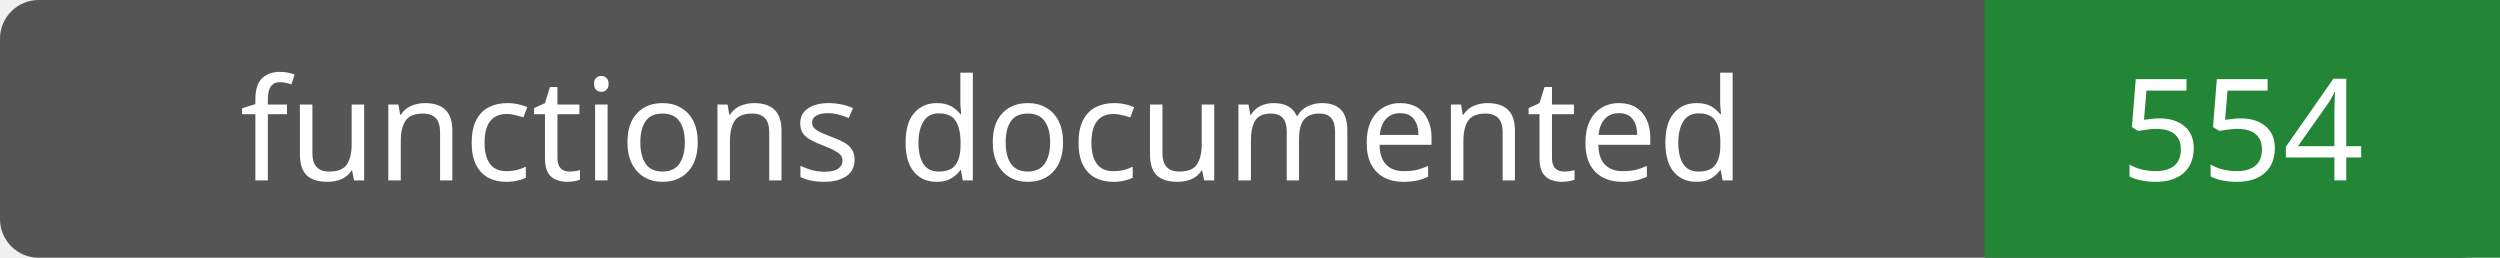
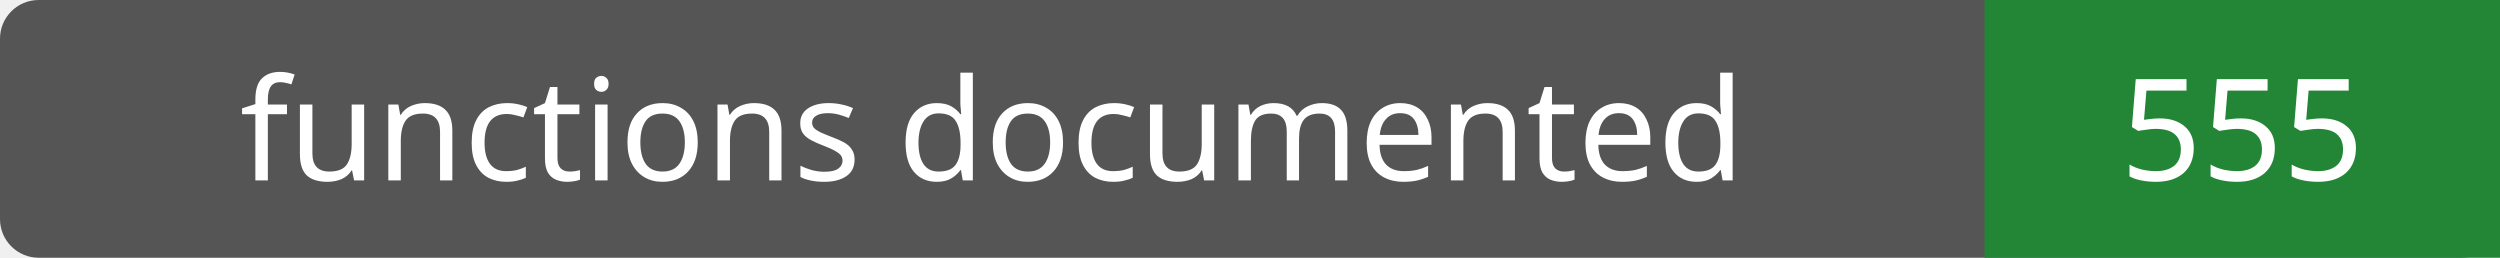
- <svg xmlns="http://www.w3.org/2000/svg" width="194" height="20" role="img" aria-label="functions documented: 554">
+ <svg xmlns="http://www.w3.org/2000/svg" width="194" height="20" role="img" aria-label="functions documented: 555">
  <rect width="194" height="20" rx="3" fill="#555" />
  <path fill="#238636" d="M154 0h40v20H154z" />
  <g fill="#fff" text-anchor="middle" font-family="Verdana,sans-serif" font-size="11">
    <text x="77.0" y="14">functions documented</text>
-     <text x="174.0" y="14">554</text>
+     <text x="174.0" y="14">555</text>
  </g>
</svg>
